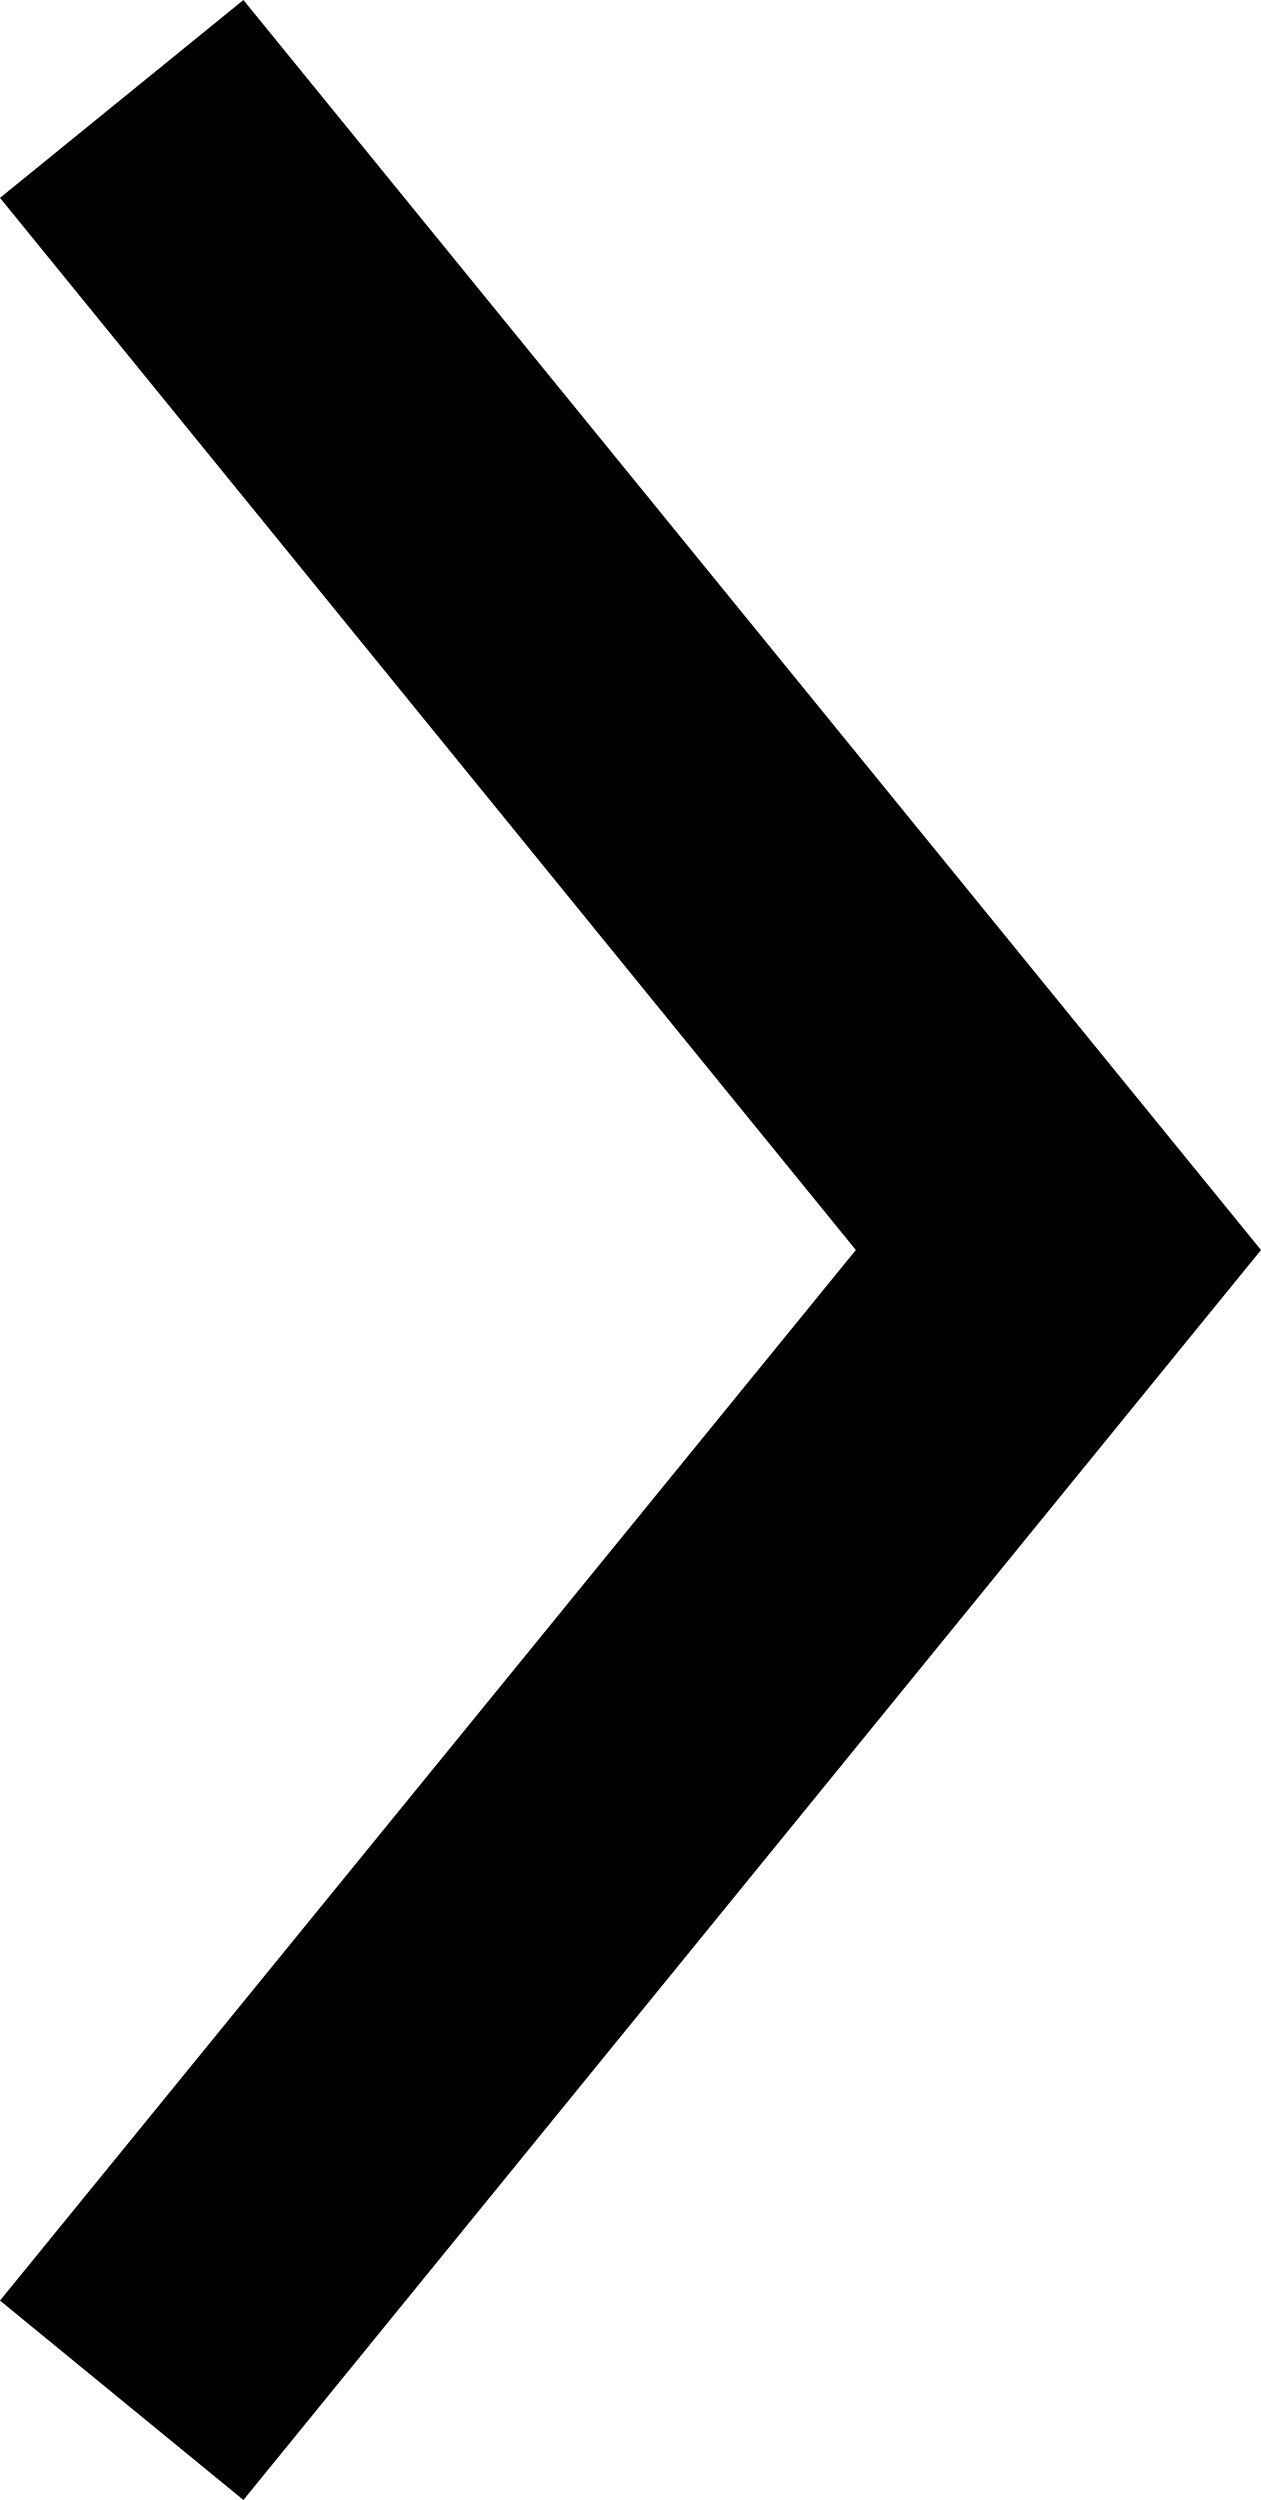
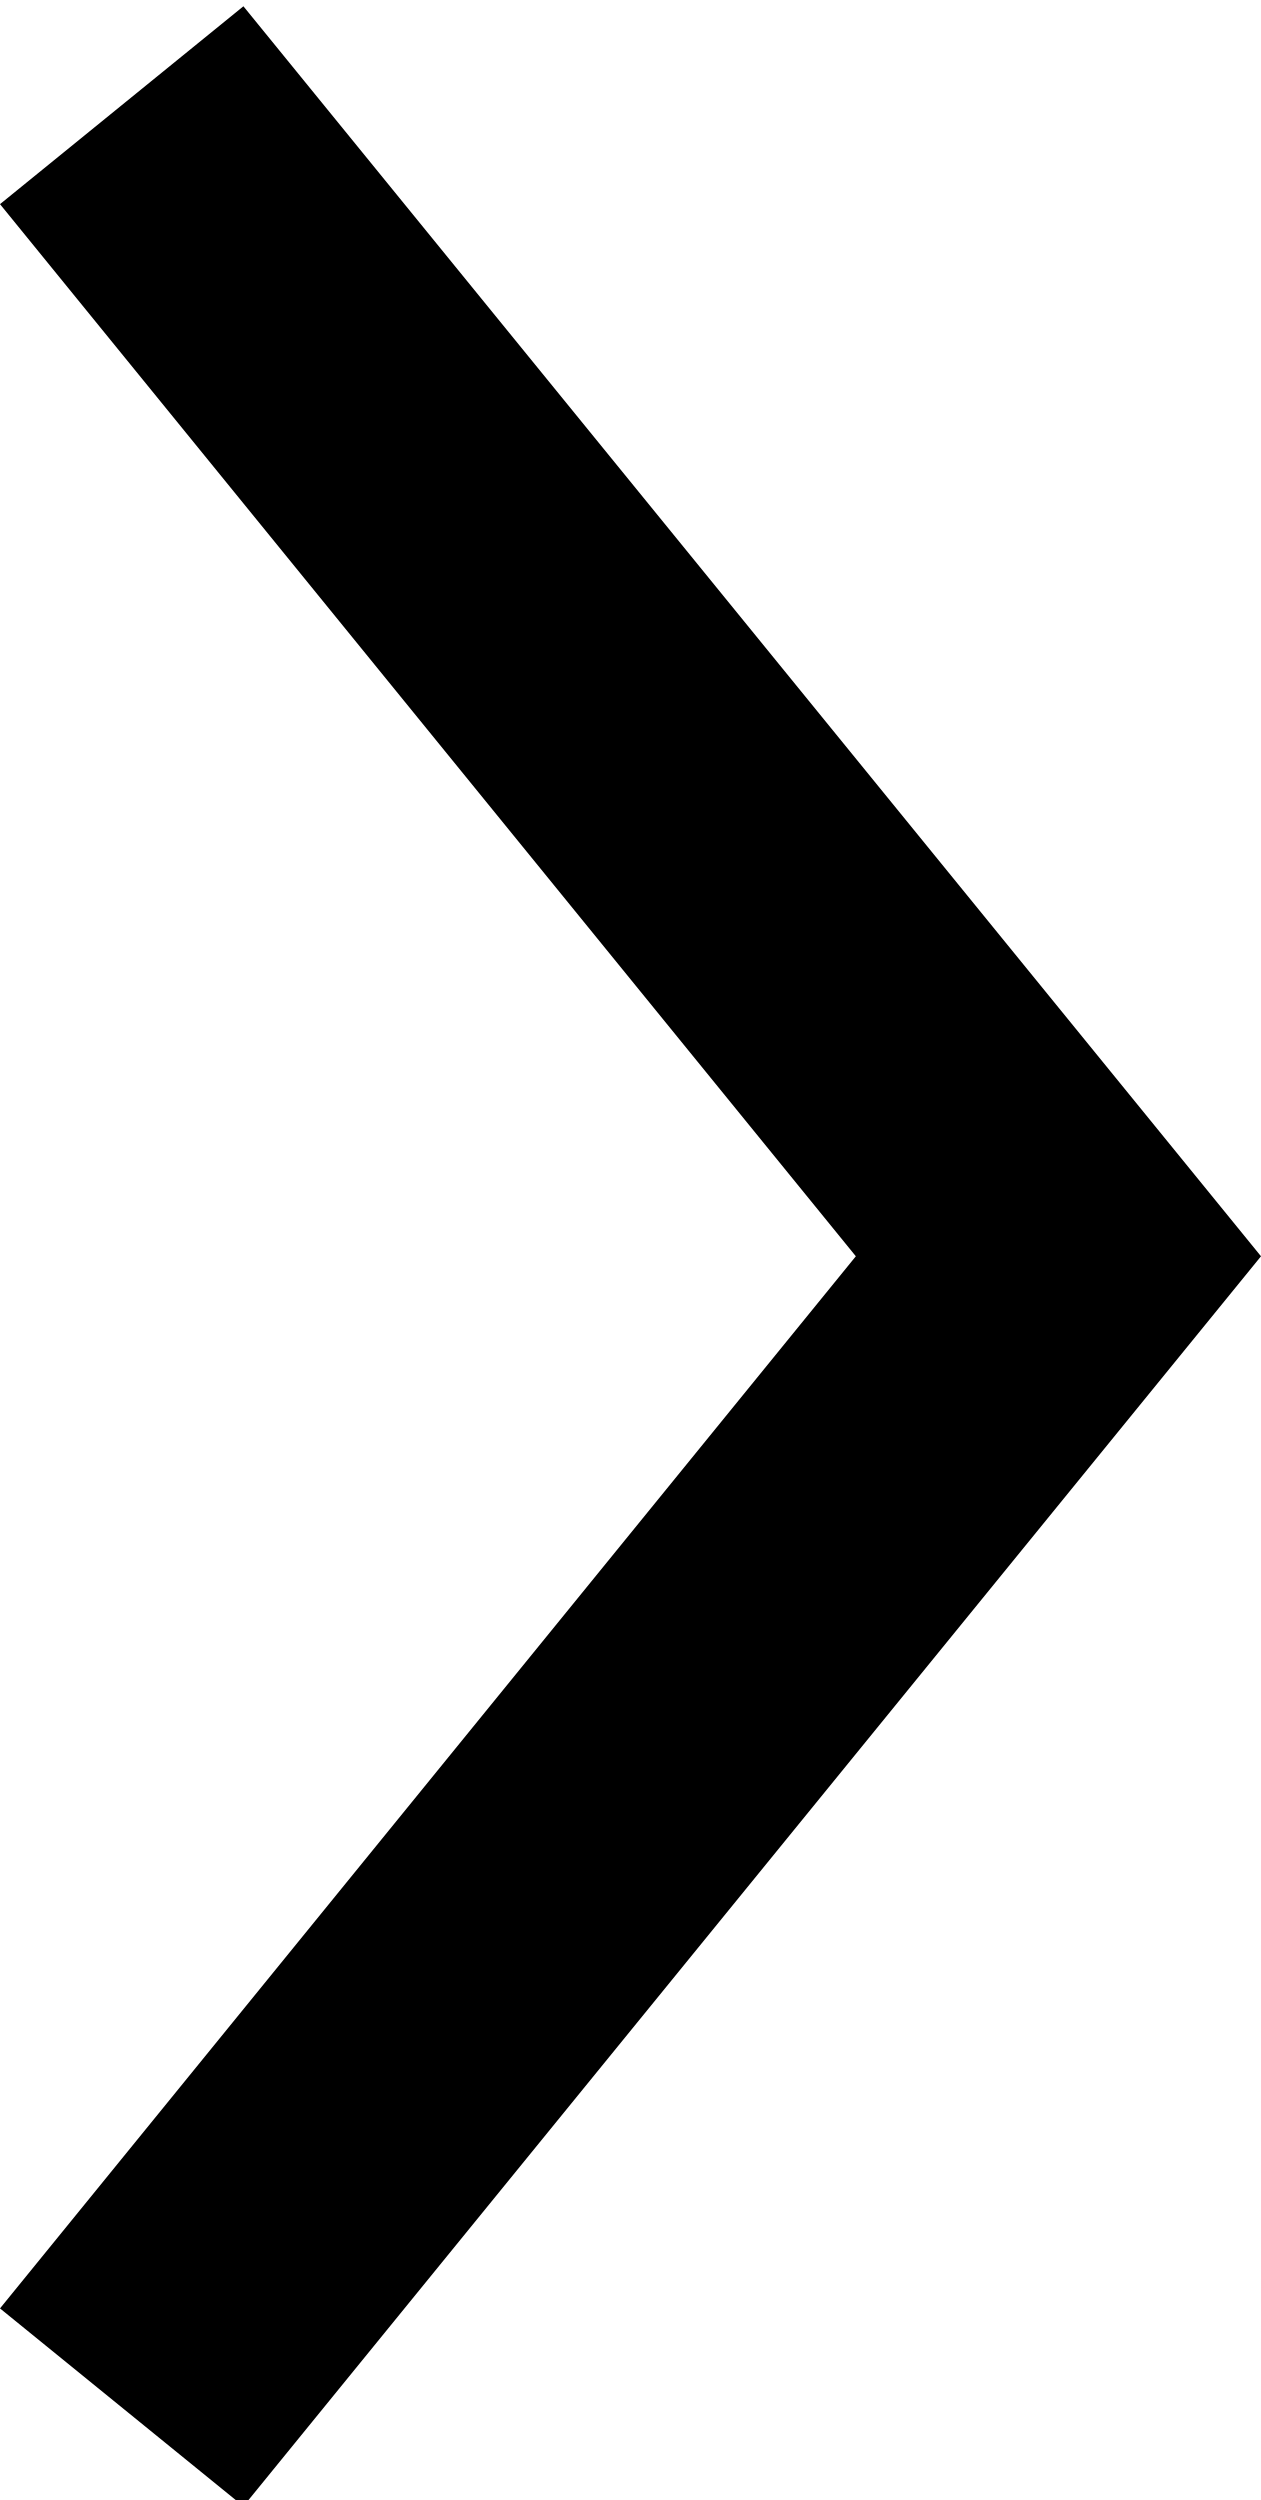
- <svg xmlns="http://www.w3.org/2000/svg" width="8.03" height="15.92" viewBox="0 0 8.03 15.92">
-   <polygon points="1.55 15.92 0 14.65 5.45 7.96 0 1.26 1.55 0 8.03 7.96 1.55 15.92" />
+ <svg xmlns="http://www.w3.org/2000/svg" version="1.1" id="Layer_1" x="0px" y="0px" width="8.03px" height="15.92px" viewBox="0 0 8.03 15.92" enable-background="new 0 0 8.03 15.92" xml:space="preserve">
+   <g>
+     <g>
+       <polygon points="1.55,15.96 0,14.7 5.45,8 0,1.3 1.55,0.04 8.03,8   " />
+     </g>
+   </g>
</svg>
